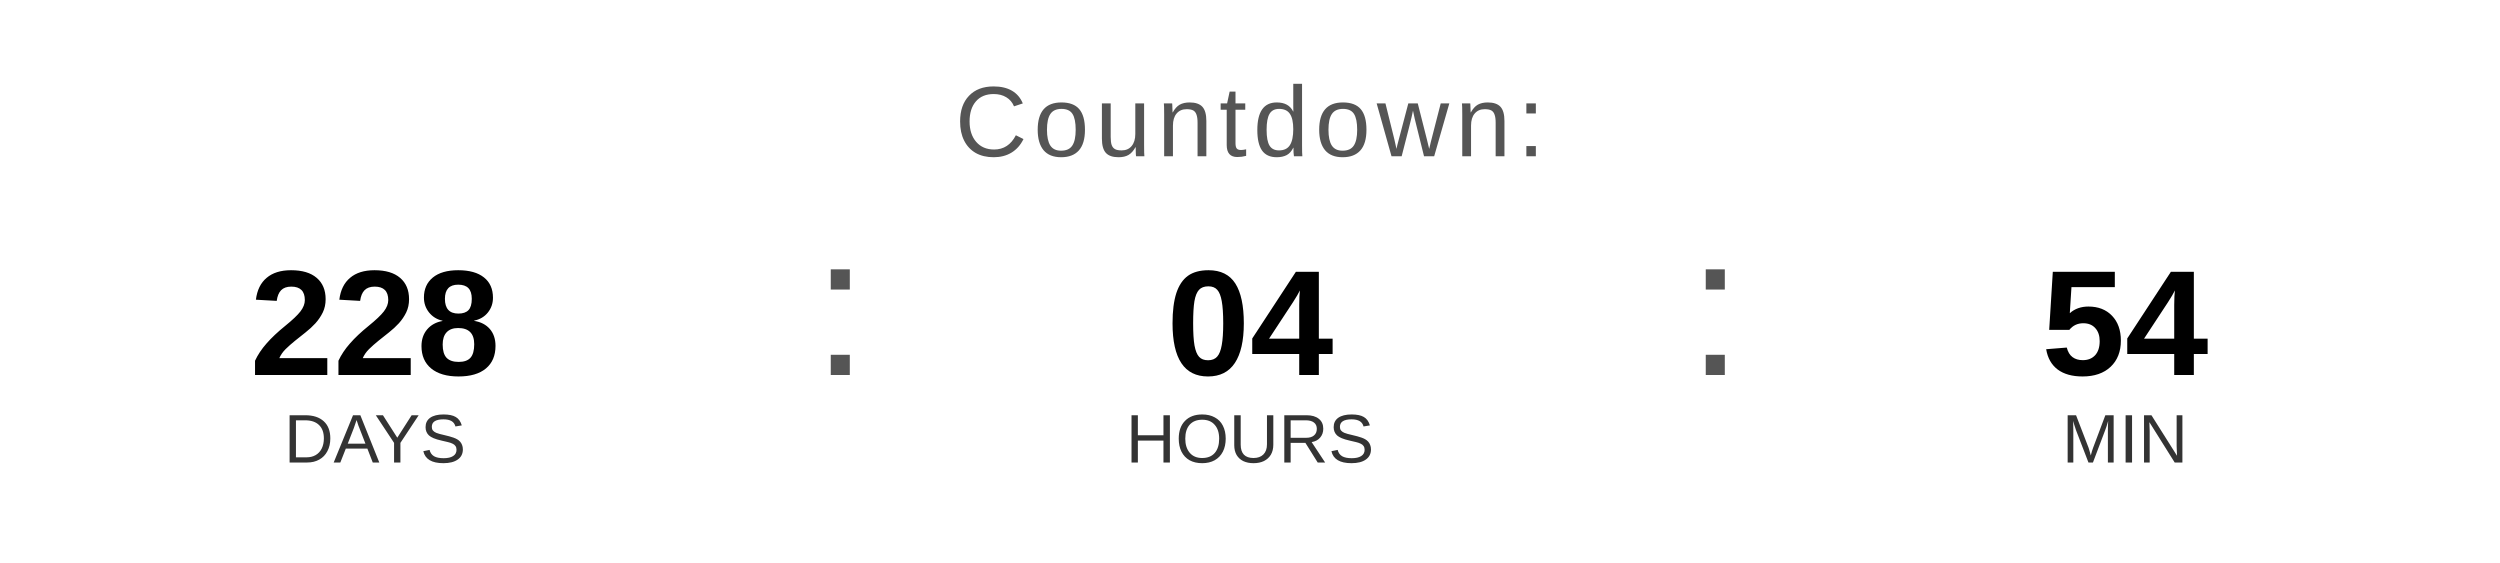
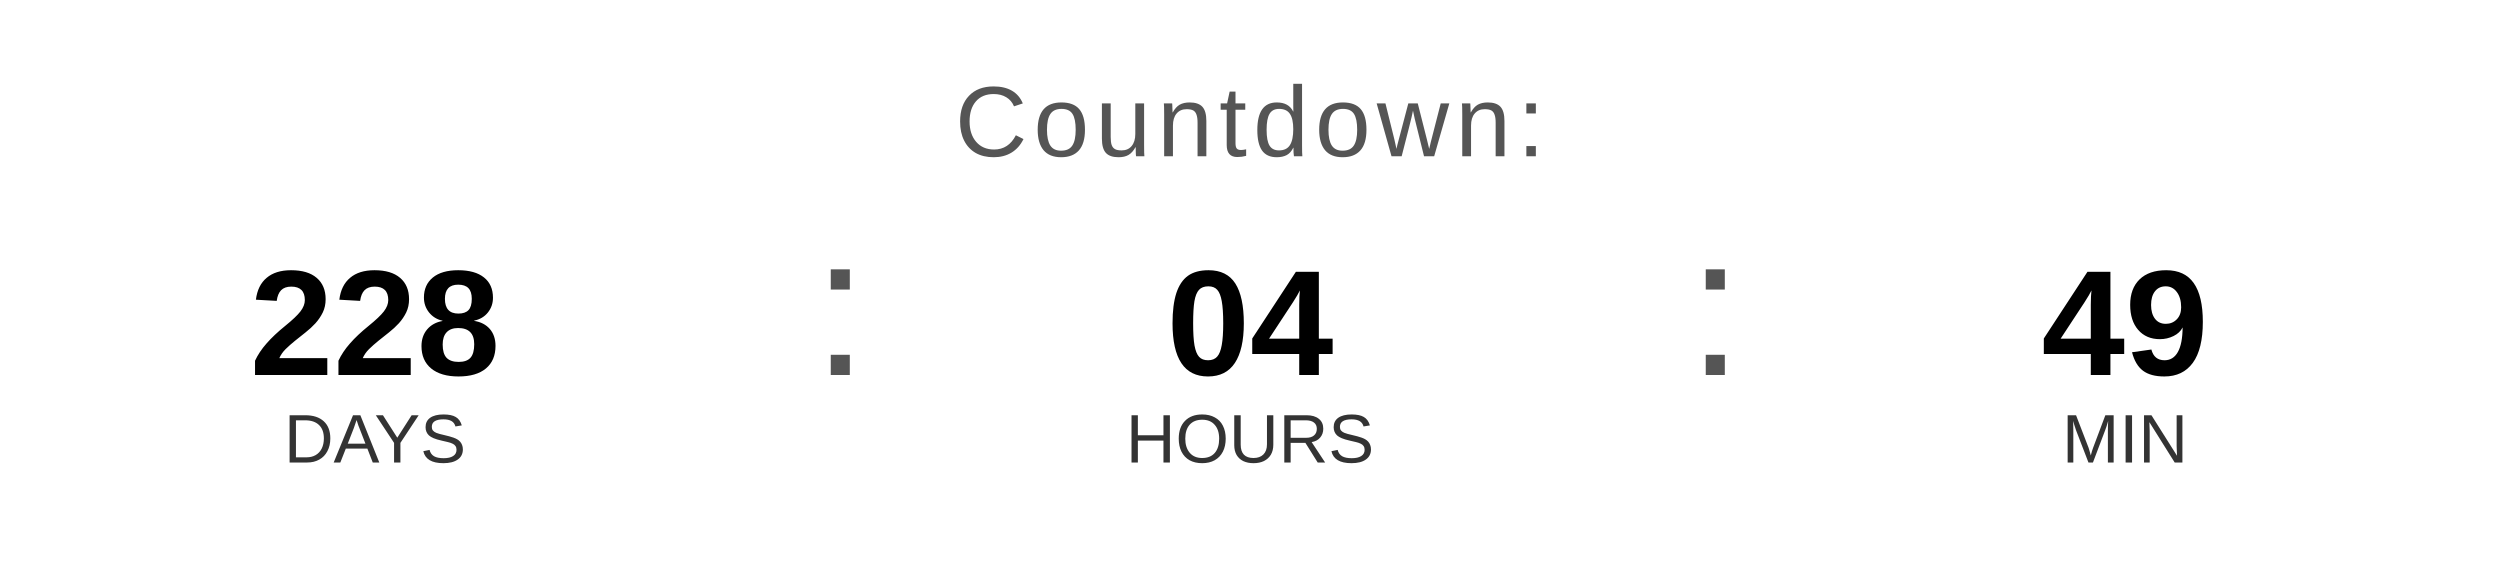
<svg xmlns="http://www.w3.org/2000/svg" width="400" height="90" viewBox="0 0 400 90">
  <text x="200" y="25" font-family="Arial, Helvetica, sans-serif" font-size="16" fill="#555555" text-anchor="middle" letter-spacing="1">
    Countdown:
  </text>
  <text x="60" y="60" font-family="Arial, Helvetica, sans-serif" font-size="24" font-weight="bold" fill="#000000" text-anchor="middle">228</text>
  <text x="60" y="74" font-family="Arial, Helvetica, sans-serif" font-size="11" fill="#333333" text-anchor="middle">DAYS</text>
  <text x="130" y="60" font-family="Arial, sans-serif" font-size="32" fill="#555555">:</text>
  <text x="200" y="60" font-family="Arial, Helvetica, sans-serif" font-size="24" font-weight="bold" fill="#000000" text-anchor="middle">04</text>
  <text x="200" y="74" font-family="Arial, Helvetica, sans-serif" font-size="11" fill="#333333" text-anchor="middle">HOURS</text>
  <text x="270" y="60" font-family="Arial, sans-serif" font-size="32" fill="#555555">:</text>
-   <text x="340" y="60" font-family="Arial, Helvetica, sans-serif" font-size="24" font-weight="bold" fill="#000000" text-anchor="middle">54</text>
+   <text x="340" y="60" font-family="Arial, Helvetica, sans-serif" font-size="24" font-weight="bold" fill="#000000" text-anchor="middle">49</text>
  <text x="340" y="74" font-family="Arial, Helvetica, sans-serif" font-size="11" fill="#333333" text-anchor="middle">MIN</text>
</svg>
